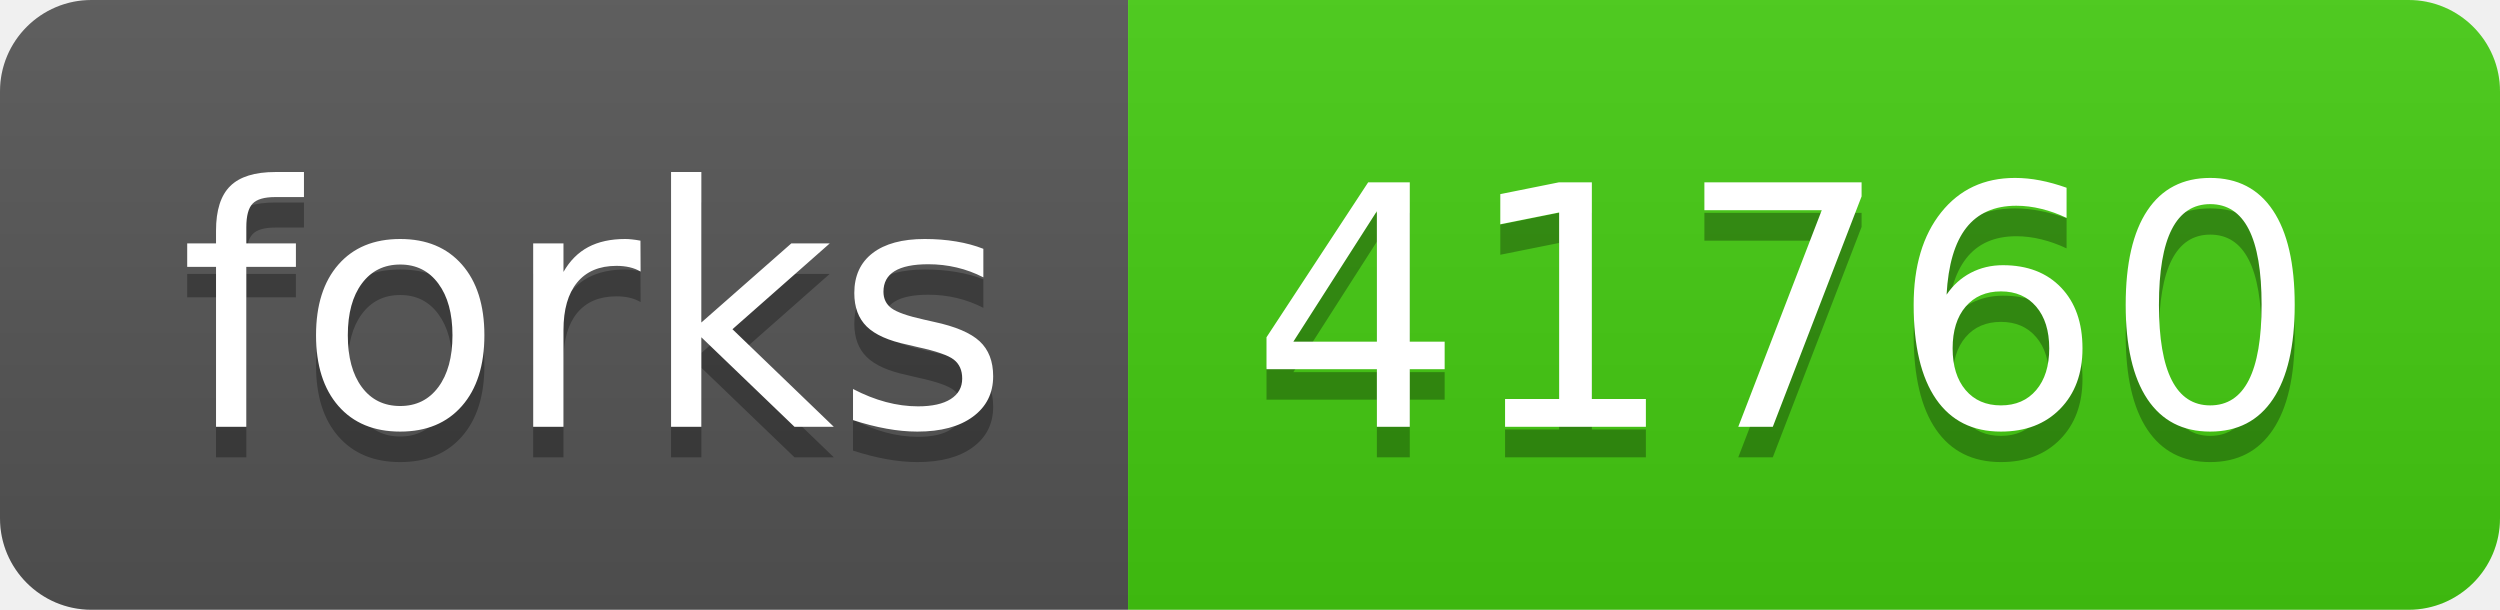
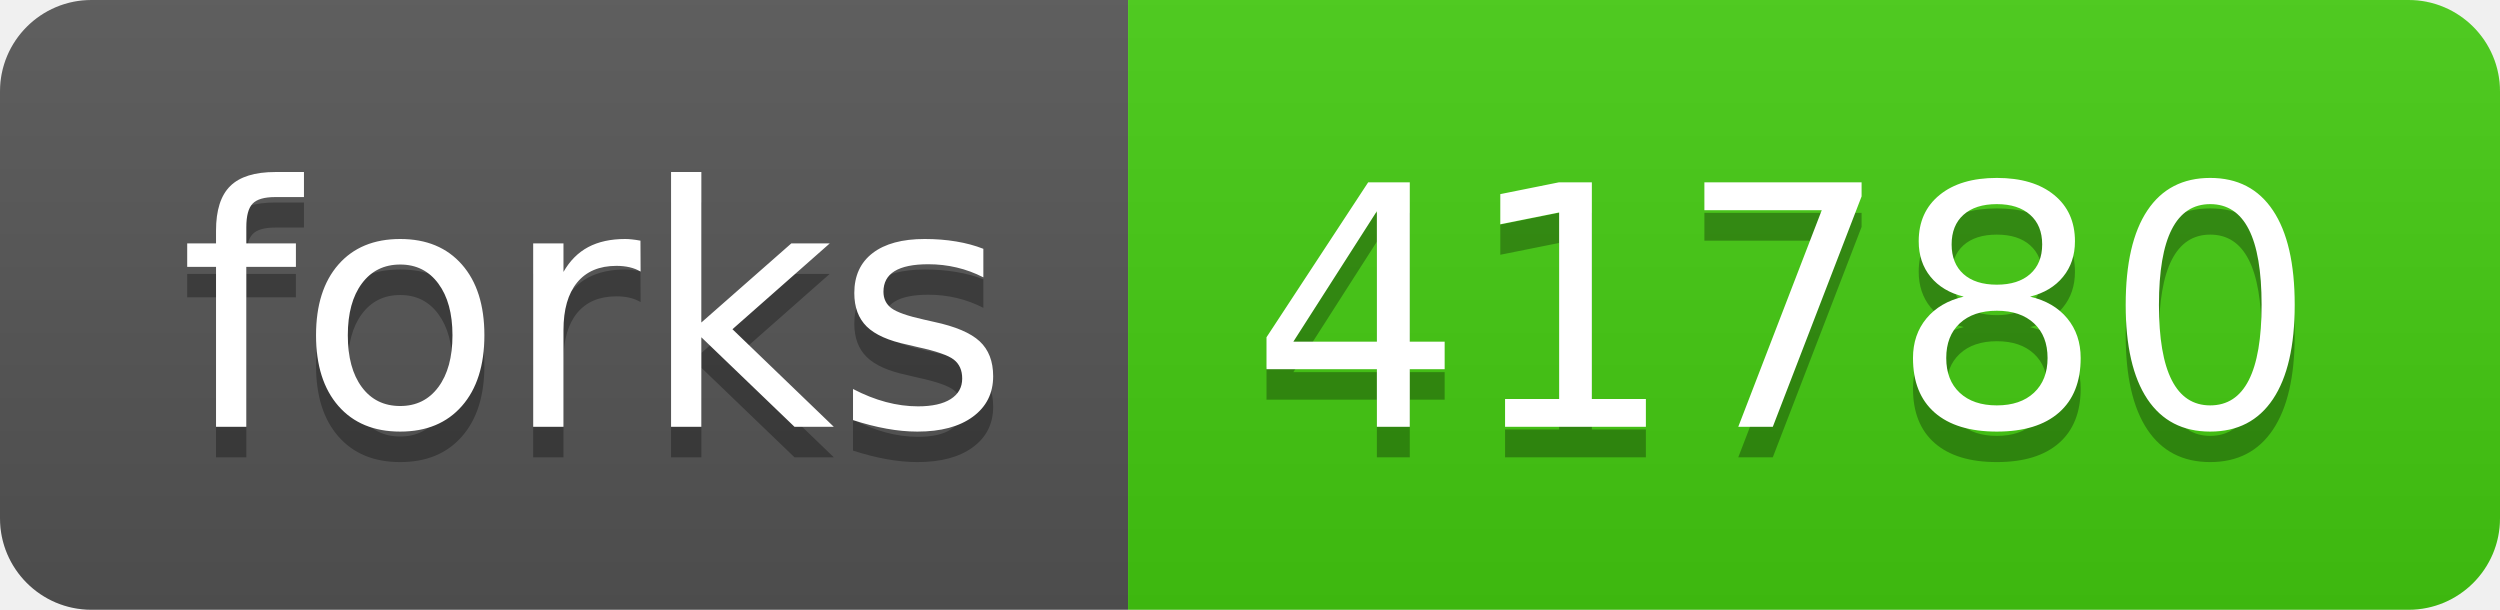
- <svg xmlns="http://www.w3.org/2000/svg" width="82" height="20" role="img" aria-label="forks: 41760">
+ <svg xmlns="http://www.w3.org/2000/svg" width="82" height="20" role="img" aria-label="forks: 41780">
  <linearGradient id="s" x2="0" y2="100%">
    <stop offset="0" stop-color="#bbb" stop-opacity=".1" />
    <stop offset="1" stop-opacity=".1" />
  </linearGradient>
  <clipPath id="r">
    <rect width="82" height="20" rx="3" fill="#fff" />
  </clipPath>
  <g clip-path="url(#r)">
    <rect width="37" height="20" fill="#555" />
    <rect x="37" width="45" height="20" fill="#4c1" />
    <rect width="82" height="20" fill="url(#s)" />
  </g>
  <g fill="#fff" text-anchor="middle" font-family="Verdana,Geneva,DejaVu Sans,sans-serif" text-rendering="geometricPrecision" font-size="110">
    <text aria-hidden="true" x="195" y="150" fill="#010101" fill-opacity=".3" transform="scale(.1)" textLength="270">forks</text>
    <text x="195" y="140" transform="scale(.1)" fill="#fff" textLength="270">forks</text>
-     <text aria-hidden="true" x="585" y="150" fill="#010101" fill-opacity=".3" transform="scale(.1)" textLength="350">41760</text>
-     <text x="585" y="140" transform="scale(.1)" fill="#fff" textLength="350">41760</text>
+     <text aria-hidden="true" x="585" y="150" fill="#010101" fill-opacity=".3" transform="scale(.1)" textLength="350">41780</text>
+     <text x="585" y="140" transform="scale(.1)" fill="#fff" textLength="350">41780</text>
  </g>
</svg>
